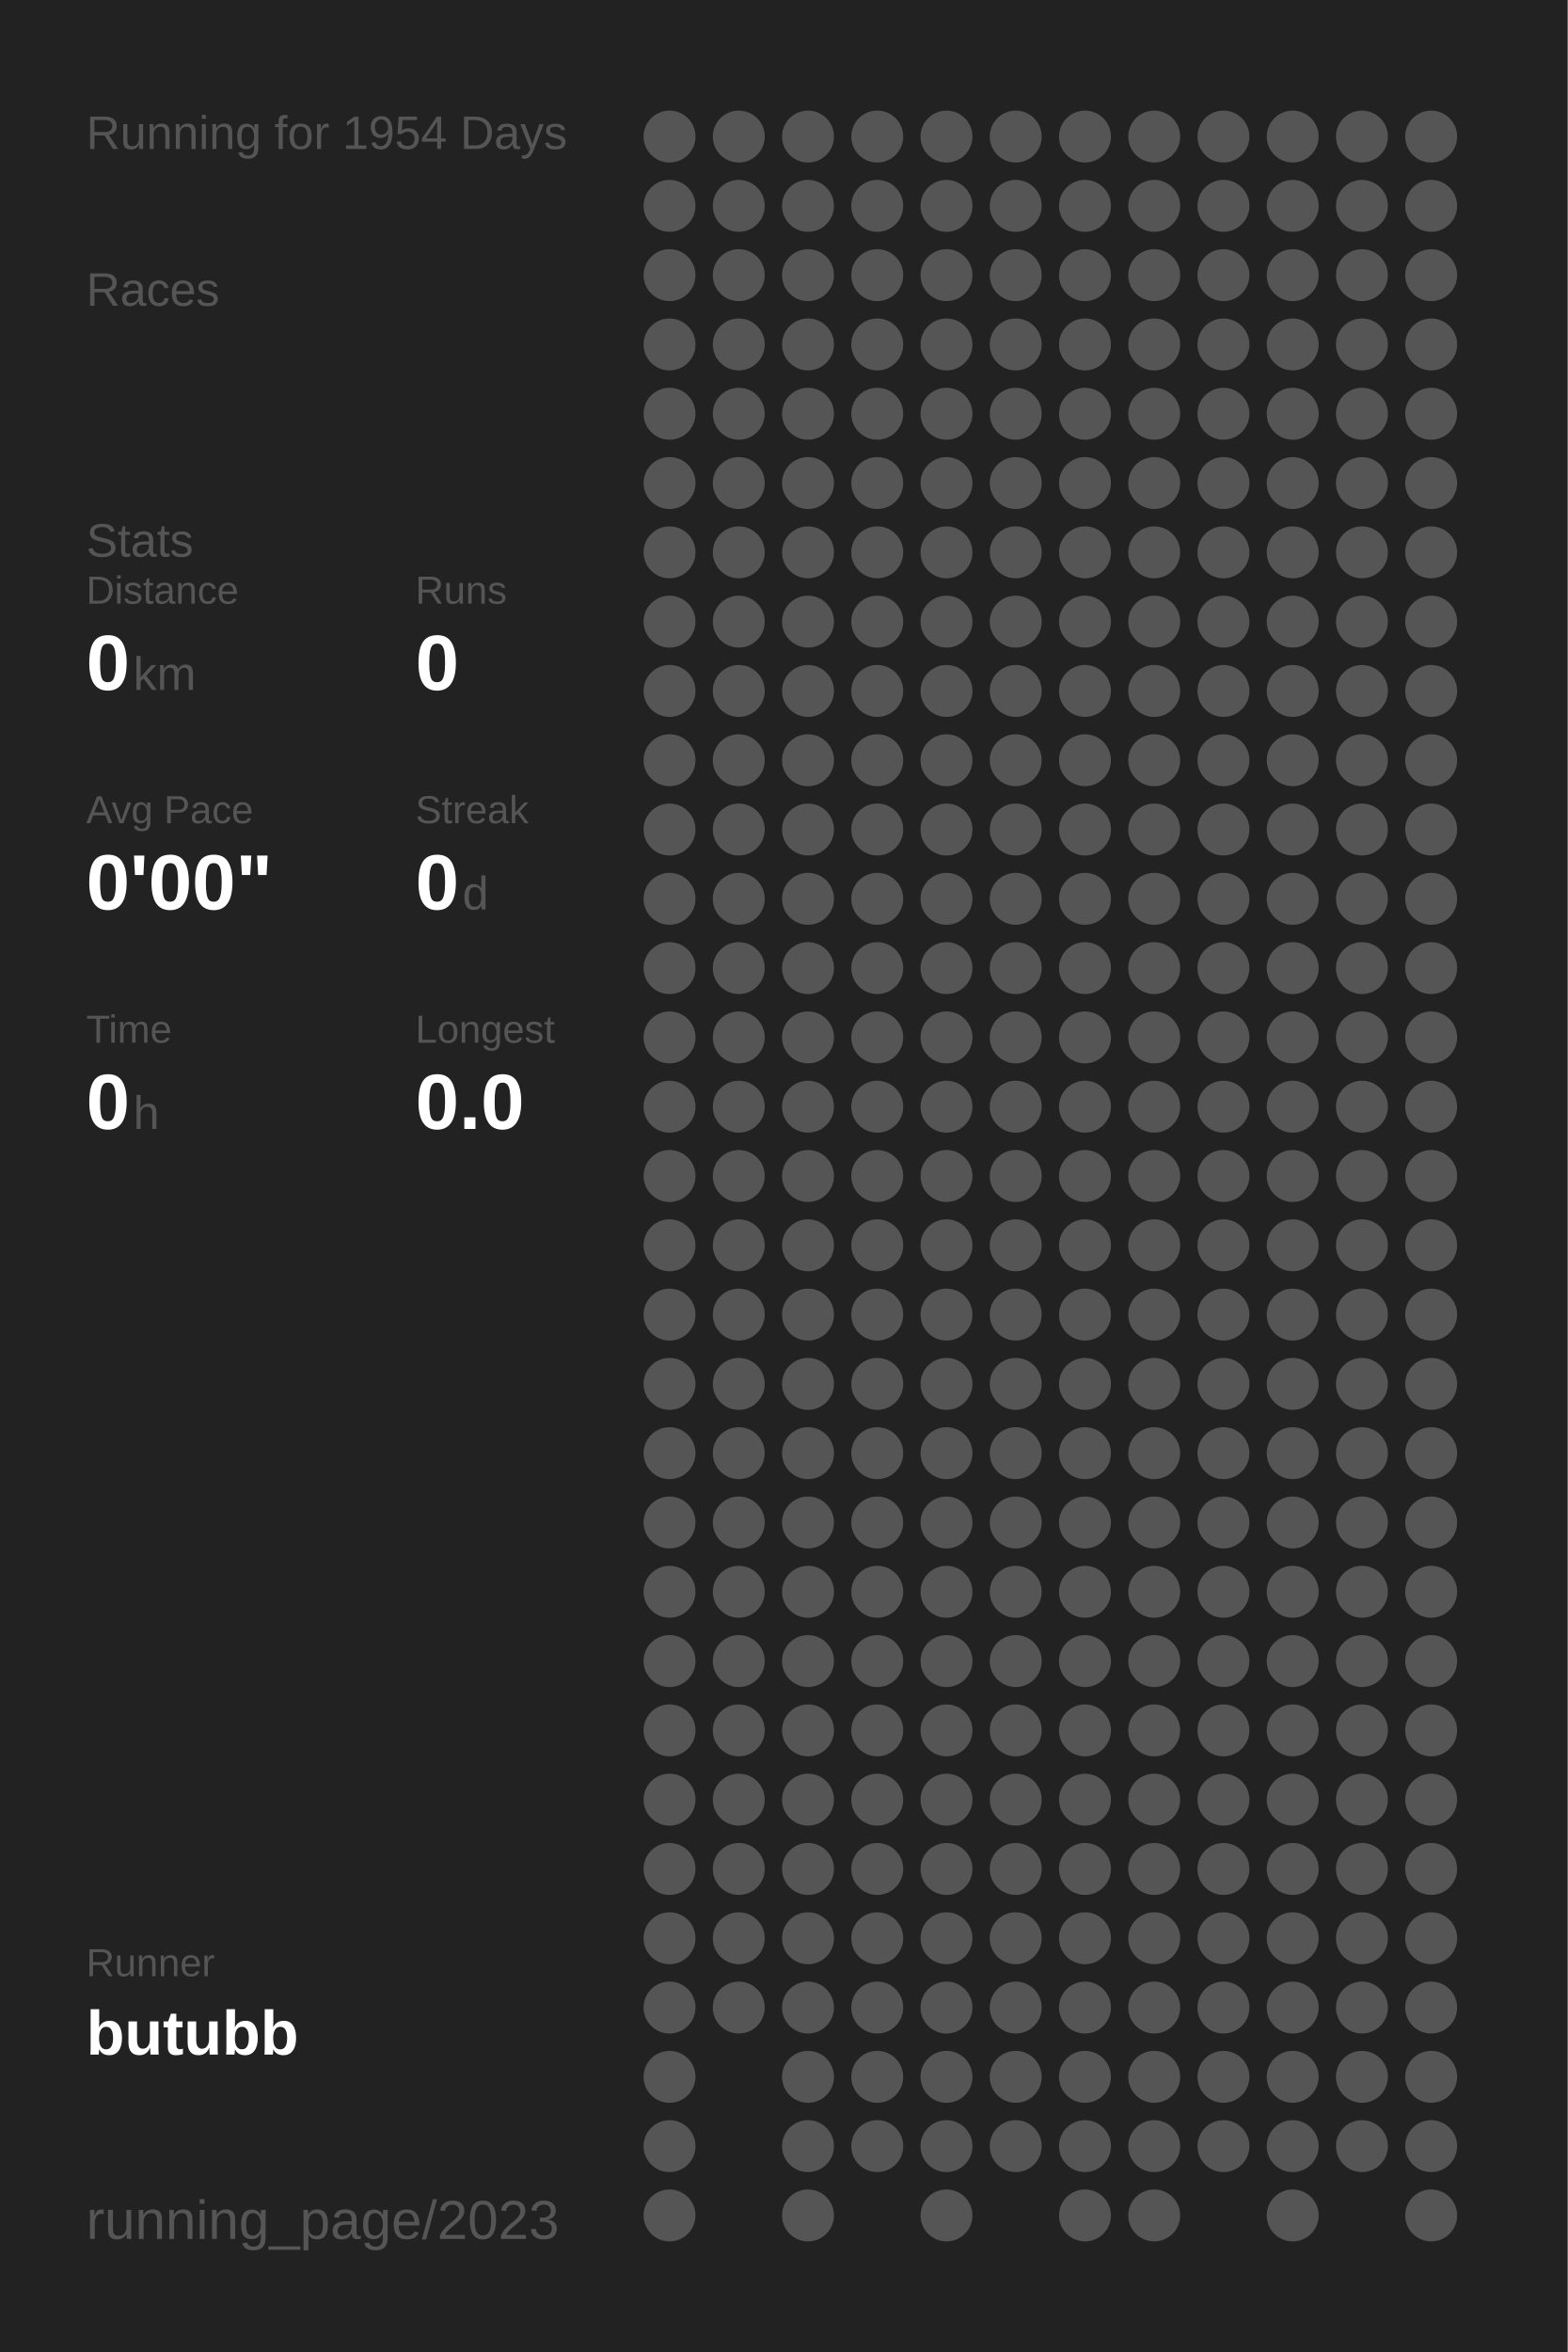
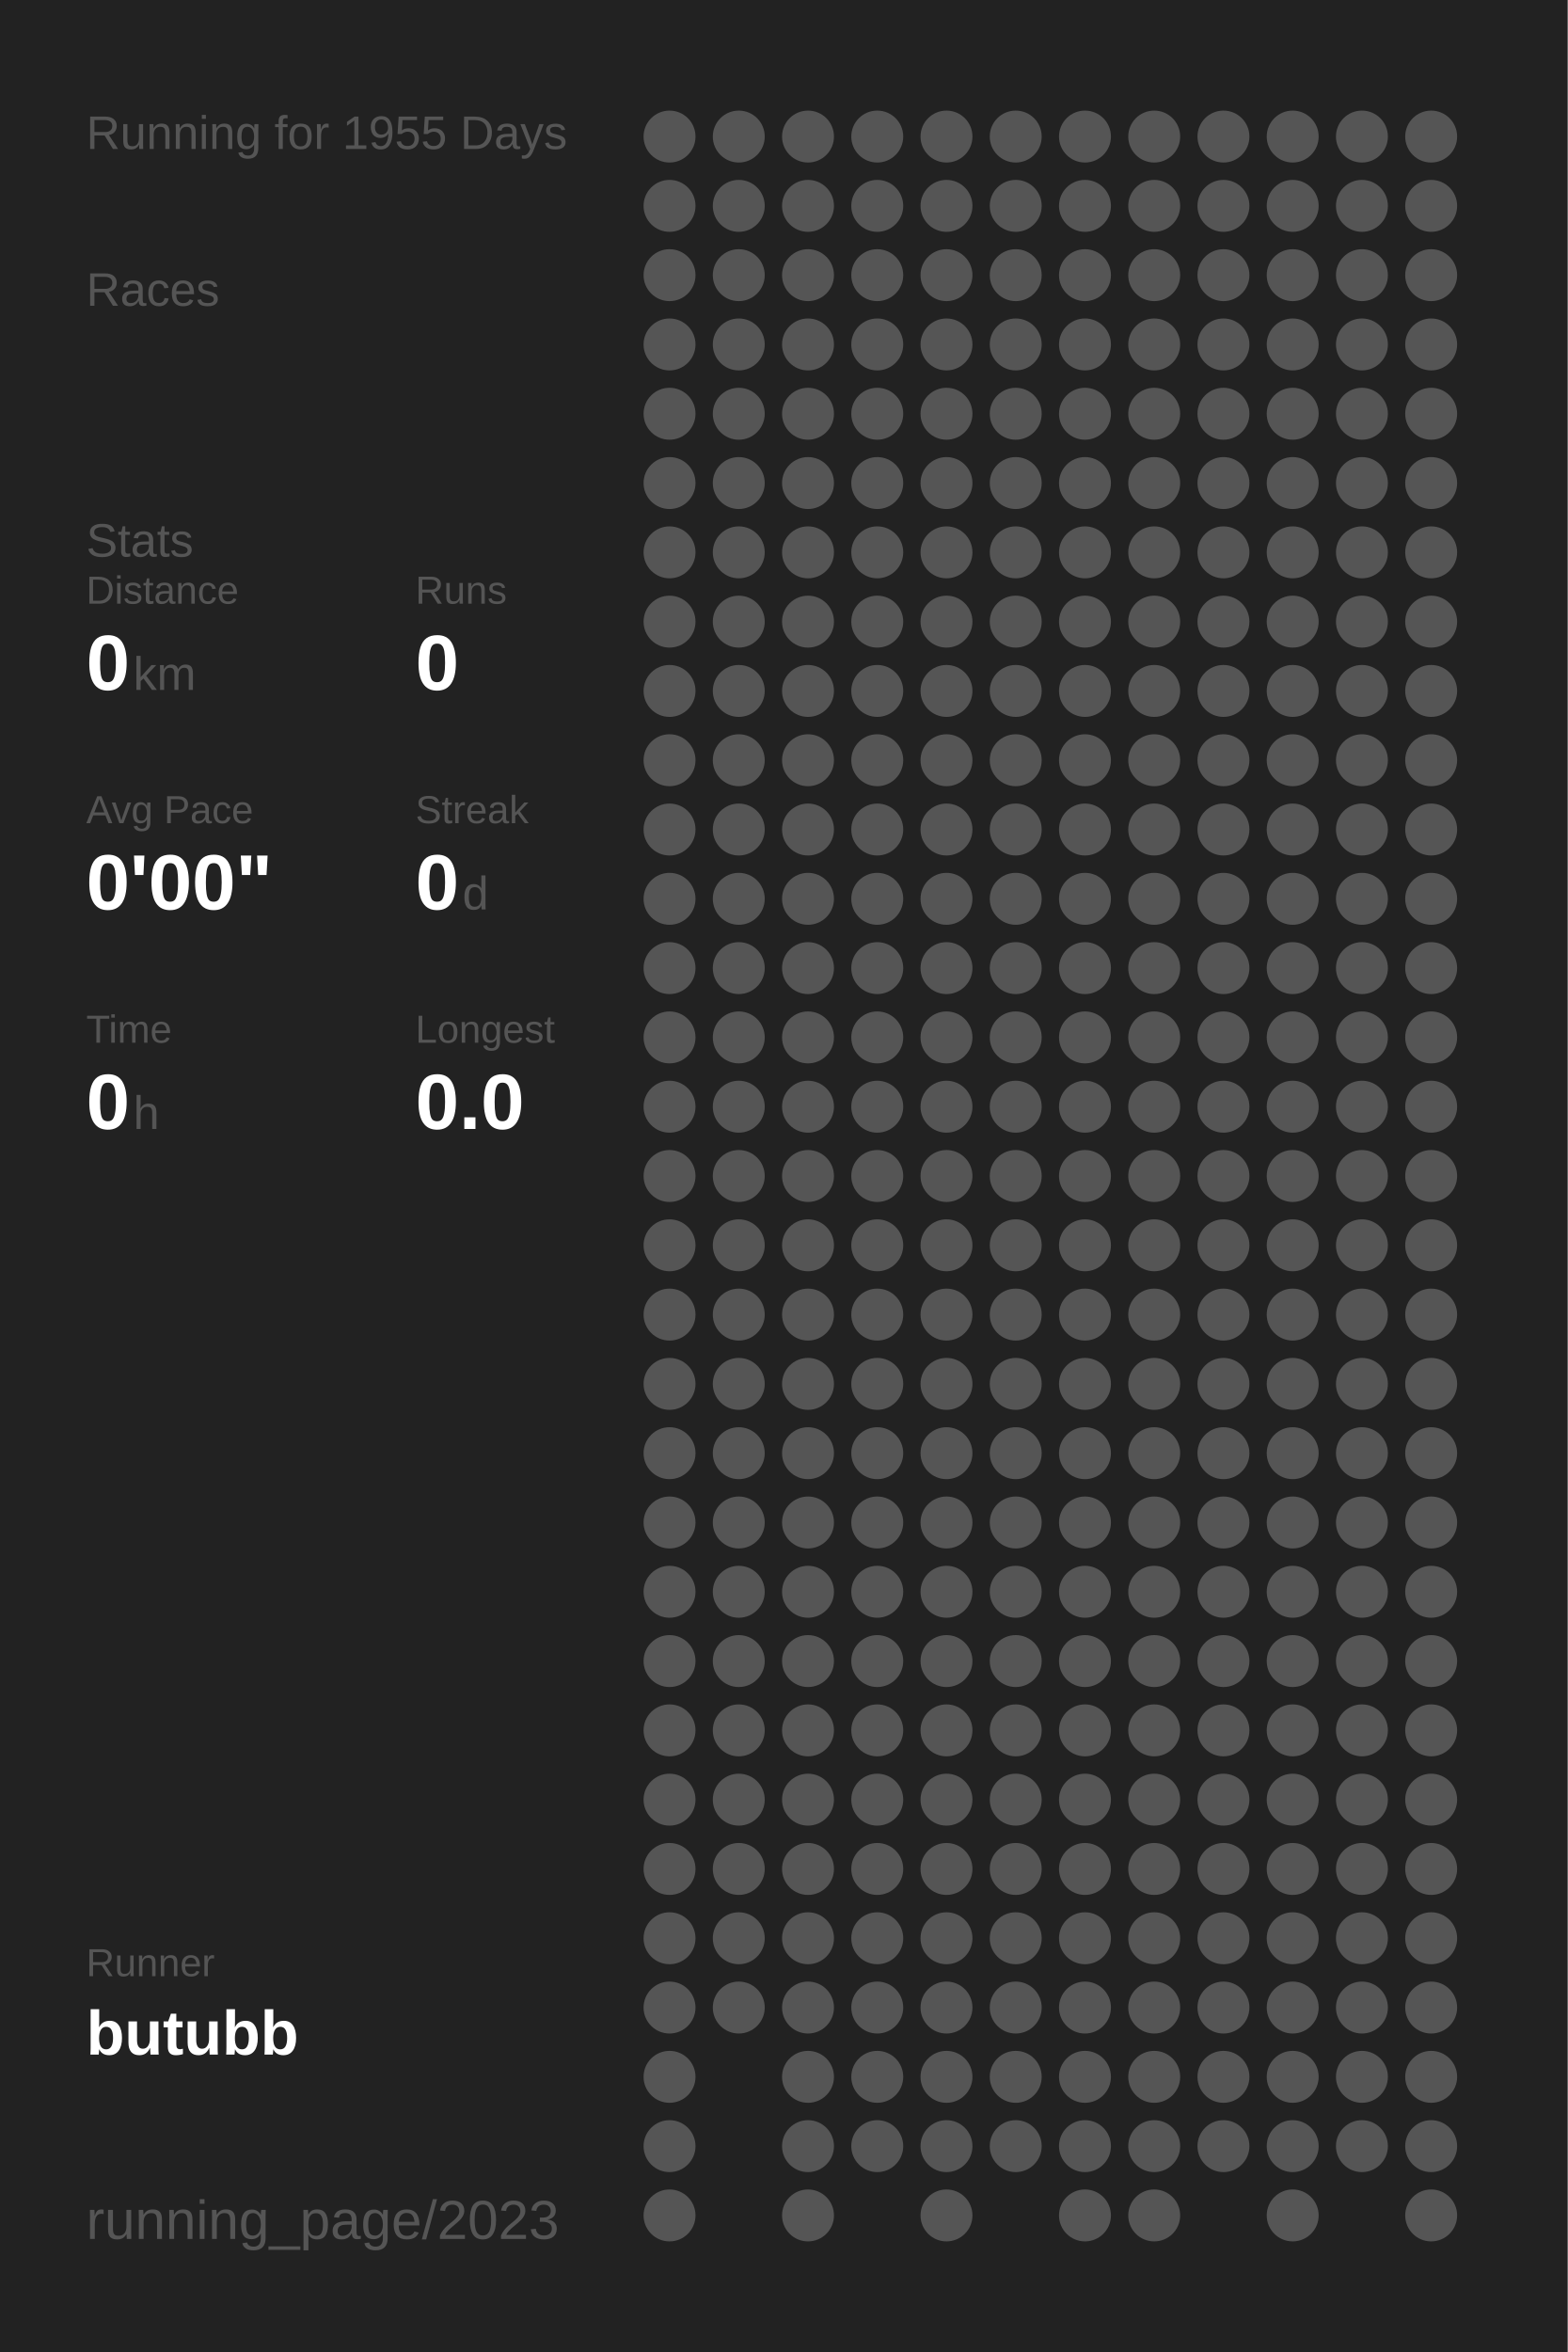
<svg xmlns="http://www.w3.org/2000/svg" baseProfile="full" height="300mm" version="1.1" viewBox="0,0,200,300" width="200mm">
  <defs />
  <rect fill="#222222" height="300" width="200" x="0" y="0" />
-   <text fill="#555555" style="font-size:6px; font-family:Arial;" x="11" y="19">Running for 1954 Days</text>
+   <text fill="#555555" style="font-size:6px; font-family:Arial;" x="11" y="19">Running for 1955 Days</text>
  <text fill="#555555" style="font-size:6px; font-family:Arial;" x="11" y="39">Races</text>
  <text fill="#555555" style="font-size:6px; font-family:Arial;" x="11" y="71">Stats</text>
  <text fill="#555555" style="font-size:5px; font-family:Arial;" x="11" y="77">Distance</text>
  <text fill="#FFFFFF" style="font-size:10px; font-family:Arial; font-weight:bold;" x="11" y="88">0</text>
  <text fill="#555555" style="font-size:6px; font-family:Arial;" x="17" y="88">km</text>
  <text fill="#555555" style="font-size:5px; font-family:Arial;" x="53" y="77">Runs</text>
  <text fill="#FFFFFF" style="font-size:10px; font-family:Arial; font-weight:bold;" x="53" y="88">0</text>
  <text fill="#555555" style="font-size:5px; font-family:Arial;" x="11" y="105">Avg Pace</text>
  <text fill="#FFFFFF" style="font-size:10px; font-family:Arial; font-weight:bold;" x="11" y="116">0'00"</text>
  <text fill="#555555" style="font-size:5px; font-family:Arial;" x="53" y="105">Streak</text>
  <text fill="#FFFFFF" style="font-size:10px; font-family:Arial; font-weight:bold;" x="53" y="116">0</text>
  <text fill="#555555" style="font-size:6px; font-family:Arial;" x="59" y="116">d</text>
  <text fill="#555555" style="font-size:5px; font-family:Arial;" x="11" y="133">Time</text>
  <text fill="#FFFFFF" style="font-size:10px; font-family:Arial; font-weight:bold;" x="11" y="144">0</text>
  <text fill="#555555" style="font-size:6px; font-family:Arial;" x="17" y="144">h</text>
  <text fill="#555555" style="font-size:5px; font-family:Arial;" x="53" y="133">Longest</text>
  <text fill="#FFFFFF" style="font-size:10px; font-family:Arial; font-weight:bold;" x="53" y="144">0.0</text>
  <text fill="#555555" style="font-size:5px; font-family:Arial;" x="11" y="252.065">Runner</text>
  <text fill="#FFFFFF" style="font-size:8px; font-family:Arial; font-weight:bold;" x="11" y="262.065">butubb</text>
  <text fill="#555555" style="font-size:7px; font-family:Arial;" x="11" y="285.581">running_page/2023</text>
  <circle cx="85.417" cy="17.419" fill="#555555" r="3.312" />
  <circle cx="85.417" cy="26.258" fill="#555555" r="3.312" />
  <circle cx="85.417" cy="35.097" fill="#555555" r="3.312" />
  <circle cx="85.417" cy="43.935" fill="#555555" r="3.312" />
  <circle cx="85.417" cy="52.774" fill="#555555" r="3.312" />
  <circle cx="85.417" cy="61.613" fill="#555555" r="3.312" />
  <circle cx="85.417" cy="70.452" fill="#555555" r="3.312" />
  <circle cx="85.417" cy="79.29" fill="#555555" r="3.312" />
  <circle cx="85.417" cy="88.129" fill="#555555" r="3.312" />
  <circle cx="85.417" cy="96.968" fill="#555555" r="3.312" />
  <circle cx="85.417" cy="105.806" fill="#555555" r="3.312" />
  <circle cx="85.417" cy="114.645" fill="#555555" r="3.312" />
  <circle cx="85.417" cy="123.484" fill="#555555" r="3.312" />
  <circle cx="85.417" cy="132.323" fill="#555555" r="3.312" />
  <circle cx="85.417" cy="141.161" fill="#555555" r="3.312" />
  <circle cx="85.417" cy="150" fill="#555555" r="3.312" />
  <circle cx="85.417" cy="158.839" fill="#555555" r="3.312" />
  <circle cx="85.417" cy="167.677" fill="#555555" r="3.312" />
  <circle cx="85.417" cy="176.516" fill="#555555" r="3.312" />
  <circle cx="85.417" cy="185.355" fill="#555555" r="3.312" />
  <circle cx="85.417" cy="194.194" fill="#555555" r="3.312" />
  <circle cx="85.417" cy="203.032" fill="#555555" r="3.312" />
  <circle cx="85.417" cy="211.871" fill="#555555" r="3.312" />
  <circle cx="85.417" cy="220.71" fill="#555555" r="3.312" />
  <circle cx="85.417" cy="229.548" fill="#555555" r="3.312" />
  <circle cx="85.417" cy="238.387" fill="#555555" r="3.312" />
  <circle cx="85.417" cy="247.226" fill="#555555" r="3.312" />
  <circle cx="85.417" cy="256.065" fill="#555555" r="3.312" />
  <circle cx="85.417" cy="264.903" fill="#555555" r="3.312" />
  <circle cx="85.417" cy="273.742" fill="#555555" r="3.312" />
  <circle cx="85.417" cy="282.581" fill="#555555" r="3.312" />
  <circle cx="94.25" cy="17.419" fill="#555555" r="3.312" />
  <circle cx="94.25" cy="26.258" fill="#555555" r="3.312" />
  <circle cx="94.25" cy="35.097" fill="#555555" r="3.312" />
  <circle cx="94.25" cy="43.935" fill="#555555" r="3.312" />
  <circle cx="94.25" cy="52.774" fill="#555555" r="3.312" />
  <circle cx="94.25" cy="61.613" fill="#555555" r="3.312" />
  <circle cx="94.25" cy="70.452" fill="#555555" r="3.312" />
  <circle cx="94.25" cy="79.29" fill="#555555" r="3.312" />
  <circle cx="94.25" cy="88.129" fill="#555555" r="3.312" />
  <circle cx="94.25" cy="96.968" fill="#555555" r="3.312" />
  <circle cx="94.25" cy="105.806" fill="#555555" r="3.312" />
  <circle cx="94.25" cy="114.645" fill="#555555" r="3.312" />
  <circle cx="94.25" cy="123.484" fill="#555555" r="3.312" />
  <circle cx="94.25" cy="132.323" fill="#555555" r="3.312" />
  <circle cx="94.25" cy="141.161" fill="#555555" r="3.312" />
  <circle cx="94.25" cy="150" fill="#555555" r="3.312" />
  <circle cx="94.25" cy="158.839" fill="#555555" r="3.312" />
  <circle cx="94.25" cy="167.677" fill="#555555" r="3.312" />
  <circle cx="94.25" cy="176.516" fill="#555555" r="3.312" />
  <circle cx="94.25" cy="185.355" fill="#555555" r="3.312" />
  <circle cx="94.25" cy="194.194" fill="#555555" r="3.312" />
  <circle cx="94.25" cy="203.032" fill="#555555" r="3.312" />
  <circle cx="94.25" cy="211.871" fill="#555555" r="3.312" />
  <circle cx="94.25" cy="220.71" fill="#555555" r="3.312" />
  <circle cx="94.25" cy="229.548" fill="#555555" r="3.312" />
  <circle cx="94.25" cy="238.387" fill="#555555" r="3.312" />
  <circle cx="94.25" cy="247.226" fill="#555555" r="3.312" />
  <circle cx="94.25" cy="256.065" fill="#555555" r="3.312" />
  <circle cx="103.083" cy="17.419" fill="#555555" r="3.312" />
  <circle cx="103.083" cy="26.258" fill="#555555" r="3.312" />
  <circle cx="103.083" cy="35.097" fill="#555555" r="3.312" />
  <circle cx="103.083" cy="43.935" fill="#555555" r="3.312" />
  <circle cx="103.083" cy="52.774" fill="#555555" r="3.312" />
  <circle cx="103.083" cy="61.613" fill="#555555" r="3.312" />
  <circle cx="103.083" cy="70.452" fill="#555555" r="3.312" />
  <circle cx="103.083" cy="79.29" fill="#555555" r="3.312" />
  <circle cx="103.083" cy="88.129" fill="#555555" r="3.312" />
  <circle cx="103.083" cy="96.968" fill="#555555" r="3.312" />
  <circle cx="103.083" cy="105.806" fill="#555555" r="3.312" />
  <circle cx="103.083" cy="114.645" fill="#555555" r="3.312" />
  <circle cx="103.083" cy="123.484" fill="#555555" r="3.312" />
  <circle cx="103.083" cy="132.323" fill="#555555" r="3.312" />
  <circle cx="103.083" cy="141.161" fill="#555555" r="3.312" />
  <circle cx="103.083" cy="150" fill="#555555" r="3.312" />
  <circle cx="103.083" cy="158.839" fill="#555555" r="3.312" />
  <circle cx="103.083" cy="167.677" fill="#555555" r="3.312" />
  <circle cx="103.083" cy="176.516" fill="#555555" r="3.312" />
  <circle cx="103.083" cy="185.355" fill="#555555" r="3.312" />
  <circle cx="103.083" cy="194.194" fill="#555555" r="3.312" />
  <circle cx="103.083" cy="203.032" fill="#555555" r="3.312" />
  <circle cx="103.083" cy="211.871" fill="#555555" r="3.312" />
  <circle cx="103.083" cy="220.71" fill="#555555" r="3.312" />
  <circle cx="103.083" cy="229.548" fill="#555555" r="3.312" />
  <circle cx="103.083" cy="238.387" fill="#555555" r="3.312" />
  <circle cx="103.083" cy="247.226" fill="#555555" r="3.312" />
  <circle cx="103.083" cy="256.065" fill="#555555" r="3.312" />
  <circle cx="103.083" cy="264.903" fill="#555555" r="3.312" />
  <circle cx="103.083" cy="273.742" fill="#555555" r="3.312" />
  <circle cx="103.083" cy="282.581" fill="#555555" r="3.312" />
  <circle cx="111.917" cy="17.419" fill="#555555" r="3.312" />
  <circle cx="111.917" cy="26.258" fill="#555555" r="3.312" />
  <circle cx="111.917" cy="35.097" fill="#555555" r="3.312" />
  <circle cx="111.917" cy="43.935" fill="#555555" r="3.312" />
  <circle cx="111.917" cy="52.774" fill="#555555" r="3.312" />
  <circle cx="111.917" cy="61.613" fill="#555555" r="3.312" />
  <circle cx="111.917" cy="70.452" fill="#555555" r="3.312" />
  <circle cx="111.917" cy="79.29" fill="#555555" r="3.312" />
  <circle cx="111.917" cy="88.129" fill="#555555" r="3.312" />
  <circle cx="111.917" cy="96.968" fill="#555555" r="3.312" />
  <circle cx="111.917" cy="105.806" fill="#555555" r="3.312" />
  <circle cx="111.917" cy="114.645" fill="#555555" r="3.312" />
  <circle cx="111.917" cy="123.484" fill="#555555" r="3.312" />
  <circle cx="111.917" cy="132.323" fill="#555555" r="3.312" />
  <circle cx="111.917" cy="141.161" fill="#555555" r="3.312" />
  <circle cx="111.917" cy="150" fill="#555555" r="3.312" />
  <circle cx="111.917" cy="158.839" fill="#555555" r="3.312" />
  <circle cx="111.917" cy="167.677" fill="#555555" r="3.312" />
  <circle cx="111.917" cy="176.516" fill="#555555" r="3.312" />
  <circle cx="111.917" cy="185.355" fill="#555555" r="3.312" />
  <circle cx="111.917" cy="194.194" fill="#555555" r="3.312" />
  <circle cx="111.917" cy="203.032" fill="#555555" r="3.312" />
  <circle cx="111.917" cy="211.871" fill="#555555" r="3.312" />
  <circle cx="111.917" cy="220.71" fill="#555555" r="3.312" />
  <circle cx="111.917" cy="229.548" fill="#555555" r="3.312" />
  <circle cx="111.917" cy="238.387" fill="#555555" r="3.312" />
  <circle cx="111.917" cy="247.226" fill="#555555" r="3.312" />
  <circle cx="111.917" cy="256.065" fill="#555555" r="3.312" />
  <circle cx="111.917" cy="264.903" fill="#555555" r="3.312" />
  <circle cx="111.917" cy="273.742" fill="#555555" r="3.312" />
  <circle cx="120.75" cy="17.419" fill="#555555" r="3.312" />
  <circle cx="120.75" cy="26.258" fill="#555555" r="3.312" />
  <circle cx="120.75" cy="35.097" fill="#555555" r="3.312" />
  <circle cx="120.75" cy="43.935" fill="#555555" r="3.312" />
  <circle cx="120.75" cy="52.774" fill="#555555" r="3.312" />
  <circle cx="120.75" cy="61.613" fill="#555555" r="3.312" />
  <circle cx="120.75" cy="70.452" fill="#555555" r="3.312" />
  <circle cx="120.75" cy="79.29" fill="#555555" r="3.312" />
  <circle cx="120.75" cy="88.129" fill="#555555" r="3.312" />
  <circle cx="120.75" cy="96.968" fill="#555555" r="3.312" />
  <circle cx="120.75" cy="105.806" fill="#555555" r="3.312" />
  <circle cx="120.75" cy="114.645" fill="#555555" r="3.312" />
  <circle cx="120.75" cy="123.484" fill="#555555" r="3.312" />
  <circle cx="120.75" cy="132.323" fill="#555555" r="3.312" />
  <circle cx="120.75" cy="141.161" fill="#555555" r="3.312" />
  <circle cx="120.75" cy="150" fill="#555555" r="3.312" />
  <circle cx="120.75" cy="158.839" fill="#555555" r="3.312" />
  <circle cx="120.75" cy="167.677" fill="#555555" r="3.312" />
  <circle cx="120.75" cy="176.516" fill="#555555" r="3.312" />
  <circle cx="120.75" cy="185.355" fill="#555555" r="3.312" />
  <circle cx="120.75" cy="194.194" fill="#555555" r="3.312" />
  <circle cx="120.75" cy="203.032" fill="#555555" r="3.312" />
  <circle cx="120.75" cy="211.871" fill="#555555" r="3.312" />
  <circle cx="120.75" cy="220.71" fill="#555555" r="3.312" />
  <circle cx="120.75" cy="229.548" fill="#555555" r="3.312" />
  <circle cx="120.75" cy="238.387" fill="#555555" r="3.312" />
  <circle cx="120.75" cy="247.226" fill="#555555" r="3.312" />
  <circle cx="120.75" cy="256.065" fill="#555555" r="3.312" />
  <circle cx="120.75" cy="264.903" fill="#555555" r="3.312" />
  <circle cx="120.75" cy="273.742" fill="#555555" r="3.312" />
  <circle cx="120.75" cy="282.581" fill="#555555" r="3.312" />
  <circle cx="129.583" cy="17.419" fill="#555555" r="3.312" />
  <circle cx="129.583" cy="26.258" fill="#555555" r="3.312" />
  <circle cx="129.583" cy="35.097" fill="#555555" r="3.312" />
  <circle cx="129.583" cy="43.935" fill="#555555" r="3.312" />
  <circle cx="129.583" cy="52.774" fill="#555555" r="3.312" />
  <circle cx="129.583" cy="61.613" fill="#555555" r="3.312" />
  <circle cx="129.583" cy="70.452" fill="#555555" r="3.312" />
  <circle cx="129.583" cy="79.29" fill="#555555" r="3.312" />
  <circle cx="129.583" cy="88.129" fill="#555555" r="3.312" />
  <circle cx="129.583" cy="96.968" fill="#555555" r="3.312" />
  <circle cx="129.583" cy="105.806" fill="#555555" r="3.312" />
  <circle cx="129.583" cy="114.645" fill="#555555" r="3.312" />
  <circle cx="129.583" cy="123.484" fill="#555555" r="3.312" />
  <circle cx="129.583" cy="132.323" fill="#555555" r="3.312" />
  <circle cx="129.583" cy="141.161" fill="#555555" r="3.312" />
  <circle cx="129.583" cy="150" fill="#555555" r="3.312" />
  <circle cx="129.583" cy="158.839" fill="#555555" r="3.312" />
  <circle cx="129.583" cy="167.677" fill="#555555" r="3.312" />
  <circle cx="129.583" cy="176.516" fill="#555555" r="3.312" />
  <circle cx="129.583" cy="185.355" fill="#555555" r="3.312" />
  <circle cx="129.583" cy="194.194" fill="#555555" r="3.312" />
  <circle cx="129.583" cy="203.032" fill="#555555" r="3.312" />
  <circle cx="129.583" cy="211.871" fill="#555555" r="3.312" />
  <circle cx="129.583" cy="220.71" fill="#555555" r="3.312" />
  <circle cx="129.583" cy="229.548" fill="#555555" r="3.312" />
  <circle cx="129.583" cy="238.387" fill="#555555" r="3.312" />
  <circle cx="129.583" cy="247.226" fill="#555555" r="3.312" />
  <circle cx="129.583" cy="256.065" fill="#555555" r="3.312" />
  <circle cx="129.583" cy="264.903" fill="#555555" r="3.312" />
  <circle cx="129.583" cy="273.742" fill="#555555" r="3.312" />
  <circle cx="138.417" cy="17.419" fill="#555555" r="3.312" />
  <circle cx="138.417" cy="26.258" fill="#555555" r="3.312" />
  <circle cx="138.417" cy="35.097" fill="#555555" r="3.312" />
  <circle cx="138.417" cy="43.935" fill="#555555" r="3.312" />
  <circle cx="138.417" cy="52.774" fill="#555555" r="3.312" />
  <circle cx="138.417" cy="61.613" fill="#555555" r="3.312" />
  <circle cx="138.417" cy="70.452" fill="#555555" r="3.312" />
  <circle cx="138.417" cy="79.29" fill="#555555" r="3.312" />
  <circle cx="138.417" cy="88.129" fill="#555555" r="3.312" />
  <circle cx="138.417" cy="96.968" fill="#555555" r="3.312" />
  <circle cx="138.417" cy="105.806" fill="#555555" r="3.312" />
  <circle cx="138.417" cy="114.645" fill="#555555" r="3.312" />
  <circle cx="138.417" cy="123.484" fill="#555555" r="3.312" />
  <circle cx="138.417" cy="132.323" fill="#555555" r="3.312" />
  <circle cx="138.417" cy="141.161" fill="#555555" r="3.312" />
  <circle cx="138.417" cy="150" fill="#555555" r="3.312" />
  <circle cx="138.417" cy="158.839" fill="#555555" r="3.312" />
  <circle cx="138.417" cy="167.677" fill="#555555" r="3.312" />
  <circle cx="138.417" cy="176.516" fill="#555555" r="3.312" />
  <circle cx="138.417" cy="185.355" fill="#555555" r="3.312" />
  <circle cx="138.417" cy="194.194" fill="#555555" r="3.312" />
  <circle cx="138.417" cy="203.032" fill="#555555" r="3.312" />
  <circle cx="138.417" cy="211.871" fill="#555555" r="3.312" />
  <circle cx="138.417" cy="220.71" fill="#555555" r="3.312" />
  <circle cx="138.417" cy="229.548" fill="#555555" r="3.312" />
  <circle cx="138.417" cy="238.387" fill="#555555" r="3.312" />
  <circle cx="138.417" cy="247.226" fill="#555555" r="3.312" />
  <circle cx="138.417" cy="256.065" fill="#555555" r="3.312" />
  <circle cx="138.417" cy="264.903" fill="#555555" r="3.312" />
  <circle cx="138.417" cy="273.742" fill="#555555" r="3.312" />
  <circle cx="138.417" cy="282.581" fill="#555555" r="3.312" />
  <circle cx="147.25" cy="17.419" fill="#555555" r="3.312" />
  <circle cx="147.25" cy="26.258" fill="#555555" r="3.312" />
  <circle cx="147.25" cy="35.097" fill="#555555" r="3.312" />
  <circle cx="147.25" cy="43.935" fill="#555555" r="3.312" />
  <circle cx="147.25" cy="52.774" fill="#555555" r="3.312" />
  <circle cx="147.25" cy="61.613" fill="#555555" r="3.312" />
  <circle cx="147.25" cy="70.452" fill="#555555" r="3.312" />
  <circle cx="147.25" cy="79.29" fill="#555555" r="3.312" />
  <circle cx="147.25" cy="88.129" fill="#555555" r="3.312" />
  <circle cx="147.25" cy="96.968" fill="#555555" r="3.312" />
  <circle cx="147.25" cy="105.806" fill="#555555" r="3.312" />
  <circle cx="147.25" cy="114.645" fill="#555555" r="3.312" />
  <circle cx="147.25" cy="123.484" fill="#555555" r="3.312" />
  <circle cx="147.25" cy="132.323" fill="#555555" r="3.312" />
  <circle cx="147.25" cy="141.161" fill="#555555" r="3.312" />
  <circle cx="147.25" cy="150" fill="#555555" r="3.312" />
  <circle cx="147.25" cy="158.839" fill="#555555" r="3.312" />
  <circle cx="147.25" cy="167.677" fill="#555555" r="3.312" />
  <circle cx="147.25" cy="176.516" fill="#555555" r="3.312" />
  <circle cx="147.25" cy="185.355" fill="#555555" r="3.312" />
  <circle cx="147.25" cy="194.194" fill="#555555" r="3.312" />
  <circle cx="147.25" cy="203.032" fill="#555555" r="3.312" />
  <circle cx="147.25" cy="211.871" fill="#555555" r="3.312" />
  <circle cx="147.25" cy="220.71" fill="#555555" r="3.312" />
  <circle cx="147.25" cy="229.548" fill="#555555" r="3.312" />
  <circle cx="147.25" cy="238.387" fill="#555555" r="3.312" />
  <circle cx="147.25" cy="247.226" fill="#555555" r="3.312" />
  <circle cx="147.25" cy="256.065" fill="#555555" r="3.312" />
  <circle cx="147.25" cy="264.903" fill="#555555" r="3.312" />
  <circle cx="147.25" cy="273.742" fill="#555555" r="3.312" />
  <circle cx="147.25" cy="282.581" fill="#555555" r="3.312" />
  <circle cx="156.083" cy="17.419" fill="#555555" r="3.312" />
  <circle cx="156.083" cy="26.258" fill="#555555" r="3.312" />
  <circle cx="156.083" cy="35.097" fill="#555555" r="3.312" />
  <circle cx="156.083" cy="43.935" fill="#555555" r="3.312" />
  <circle cx="156.083" cy="52.774" fill="#555555" r="3.312" />
  <circle cx="156.083" cy="61.613" fill="#555555" r="3.312" />
  <circle cx="156.083" cy="70.452" fill="#555555" r="3.312" />
  <circle cx="156.083" cy="79.29" fill="#555555" r="3.312" />
  <circle cx="156.083" cy="88.129" fill="#555555" r="3.312" />
  <circle cx="156.083" cy="96.968" fill="#555555" r="3.312" />
  <circle cx="156.083" cy="105.806" fill="#555555" r="3.312" />
  <circle cx="156.083" cy="114.645" fill="#555555" r="3.312" />
  <circle cx="156.083" cy="123.484" fill="#555555" r="3.312" />
  <circle cx="156.083" cy="132.323" fill="#555555" r="3.312" />
  <circle cx="156.083" cy="141.161" fill="#555555" r="3.312" />
  <circle cx="156.083" cy="150" fill="#555555" r="3.312" />
  <circle cx="156.083" cy="158.839" fill="#555555" r="3.312" />
  <circle cx="156.083" cy="167.677" fill="#555555" r="3.312" />
  <circle cx="156.083" cy="176.516" fill="#555555" r="3.312" />
  <circle cx="156.083" cy="185.355" fill="#555555" r="3.312" />
  <circle cx="156.083" cy="194.194" fill="#555555" r="3.312" />
  <circle cx="156.083" cy="203.032" fill="#555555" r="3.312" />
  <circle cx="156.083" cy="211.871" fill="#555555" r="3.312" />
  <circle cx="156.083" cy="220.71" fill="#555555" r="3.312" />
  <circle cx="156.083" cy="229.548" fill="#555555" r="3.312" />
  <circle cx="156.083" cy="238.387" fill="#555555" r="3.312" />
  <circle cx="156.083" cy="247.226" fill="#555555" r="3.312" />
  <circle cx="156.083" cy="256.065" fill="#555555" r="3.312" />
  <circle cx="156.083" cy="264.903" fill="#555555" r="3.312" />
  <circle cx="156.083" cy="273.742" fill="#555555" r="3.312" />
  <circle cx="164.917" cy="17.419" fill="#555555" r="3.312" />
  <circle cx="164.917" cy="26.258" fill="#555555" r="3.312" />
  <circle cx="164.917" cy="35.097" fill="#555555" r="3.312" />
  <circle cx="164.917" cy="43.935" fill="#555555" r="3.312" />
  <circle cx="164.917" cy="52.774" fill="#555555" r="3.312" />
  <circle cx="164.917" cy="61.613" fill="#555555" r="3.312" />
  <circle cx="164.917" cy="70.452" fill="#555555" r="3.312" />
  <circle cx="164.917" cy="79.29" fill="#555555" r="3.312" />
  <circle cx="164.917" cy="88.129" fill="#555555" r="3.312" />
  <circle cx="164.917" cy="96.968" fill="#555555" r="3.312" />
  <circle cx="164.917" cy="105.806" fill="#555555" r="3.312" />
  <circle cx="164.917" cy="114.645" fill="#555555" r="3.312" />
  <circle cx="164.917" cy="123.484" fill="#555555" r="3.312" />
  <circle cx="164.917" cy="132.323" fill="#555555" r="3.312" />
  <circle cx="164.917" cy="141.161" fill="#555555" r="3.312" />
  <circle cx="164.917" cy="150" fill="#555555" r="3.312" />
  <circle cx="164.917" cy="158.839" fill="#555555" r="3.312" />
  <circle cx="164.917" cy="167.677" fill="#555555" r="3.312" />
  <circle cx="164.917" cy="176.516" fill="#555555" r="3.312" />
  <circle cx="164.917" cy="185.355" fill="#555555" r="3.312" />
  <circle cx="164.917" cy="194.194" fill="#555555" r="3.312" />
  <circle cx="164.917" cy="203.032" fill="#555555" r="3.312" />
  <circle cx="164.917" cy="211.871" fill="#555555" r="3.312" />
  <circle cx="164.917" cy="220.71" fill="#555555" r="3.312" />
  <circle cx="164.917" cy="229.548" fill="#555555" r="3.312" />
  <circle cx="164.917" cy="238.387" fill="#555555" r="3.312" />
  <circle cx="164.917" cy="247.226" fill="#555555" r="3.312" />
  <circle cx="164.917" cy="256.065" fill="#555555" r="3.312" />
  <circle cx="164.917" cy="264.903" fill="#555555" r="3.312" />
  <circle cx="164.917" cy="273.742" fill="#555555" r="3.312" />
  <circle cx="164.917" cy="282.581" fill="#555555" r="3.312" />
  <circle cx="173.75" cy="17.419" fill="#555555" r="3.312" />
  <circle cx="173.75" cy="26.258" fill="#555555" r="3.312" />
  <circle cx="173.75" cy="35.097" fill="#555555" r="3.312" />
  <circle cx="173.75" cy="43.935" fill="#555555" r="3.312" />
  <circle cx="173.75" cy="52.774" fill="#555555" r="3.312" />
  <circle cx="173.75" cy="61.613" fill="#555555" r="3.312" />
  <circle cx="173.75" cy="70.452" fill="#555555" r="3.312" />
  <circle cx="173.75" cy="79.29" fill="#555555" r="3.312" />
  <circle cx="173.75" cy="88.129" fill="#555555" r="3.312" />
  <circle cx="173.75" cy="96.968" fill="#555555" r="3.312" />
  <circle cx="173.75" cy="105.806" fill="#555555" r="3.312" />
  <circle cx="173.75" cy="114.645" fill="#555555" r="3.312" />
  <circle cx="173.75" cy="123.484" fill="#555555" r="3.312" />
  <circle cx="173.75" cy="132.323" fill="#555555" r="3.312" />
  <circle cx="173.75" cy="141.161" fill="#555555" r="3.312" />
  <circle cx="173.75" cy="150" fill="#555555" r="3.312" />
  <circle cx="173.75" cy="158.839" fill="#555555" r="3.312" />
  <circle cx="173.75" cy="167.677" fill="#555555" r="3.312" />
  <circle cx="173.75" cy="176.516" fill="#555555" r="3.312" />
  <circle cx="173.75" cy="185.355" fill="#555555" r="3.312" />
  <circle cx="173.75" cy="194.194" fill="#555555" r="3.312" />
  <circle cx="173.75" cy="203.032" fill="#555555" r="3.312" />
  <circle cx="173.75" cy="211.871" fill="#555555" r="3.312" />
  <circle cx="173.75" cy="220.71" fill="#555555" r="3.312" />
  <circle cx="173.75" cy="229.548" fill="#555555" r="3.312" />
  <circle cx="173.75" cy="238.387" fill="#555555" r="3.312" />
  <circle cx="173.75" cy="247.226" fill="#555555" r="3.312" />
  <circle cx="173.75" cy="256.065" fill="#555555" r="3.312" />
  <circle cx="173.75" cy="264.903" fill="#555555" r="3.312" />
  <circle cx="173.75" cy="273.742" fill="#555555" r="3.312" />
  <circle cx="182.583" cy="17.419" fill="#555555" r="3.312" />
  <circle cx="182.583" cy="26.258" fill="#555555" r="3.312" />
  <circle cx="182.583" cy="35.097" fill="#555555" r="3.312" />
  <circle cx="182.583" cy="43.935" fill="#555555" r="3.312" />
  <circle cx="182.583" cy="52.774" fill="#555555" r="3.312" />
  <circle cx="182.583" cy="61.613" fill="#555555" r="3.312" />
  <circle cx="182.583" cy="70.452" fill="#555555" r="3.312" />
  <circle cx="182.583" cy="79.29" fill="#555555" r="3.312" />
  <circle cx="182.583" cy="88.129" fill="#555555" r="3.312" />
  <circle cx="182.583" cy="96.968" fill="#555555" r="3.312" />
  <circle cx="182.583" cy="105.806" fill="#555555" r="3.312" />
  <circle cx="182.583" cy="114.645" fill="#555555" r="3.312" />
  <circle cx="182.583" cy="123.484" fill="#555555" r="3.312" />
  <circle cx="182.583" cy="132.323" fill="#555555" r="3.312" />
  <circle cx="182.583" cy="141.161" fill="#555555" r="3.312" />
  <circle cx="182.583" cy="150" fill="#555555" r="3.312" />
  <circle cx="182.583" cy="158.839" fill="#555555" r="3.312" />
  <circle cx="182.583" cy="167.677" fill="#555555" r="3.312" />
  <circle cx="182.583" cy="176.516" fill="#555555" r="3.312" />
  <circle cx="182.583" cy="185.355" fill="#555555" r="3.312" />
  <circle cx="182.583" cy="194.194" fill="#555555" r="3.312" />
  <circle cx="182.583" cy="203.032" fill="#555555" r="3.312" />
  <circle cx="182.583" cy="211.871" fill="#555555" r="3.312" />
  <circle cx="182.583" cy="220.71" fill="#555555" r="3.312" />
  <circle cx="182.583" cy="229.548" fill="#555555" r="3.312" />
  <circle cx="182.583" cy="238.387" fill="#555555" r="3.312" />
  <circle cx="182.583" cy="247.226" fill="#555555" r="3.312" />
  <circle cx="182.583" cy="256.065" fill="#555555" r="3.312" />
  <circle cx="182.583" cy="264.903" fill="#555555" r="3.312" />
  <circle cx="182.583" cy="273.742" fill="#555555" r="3.312" />
  <circle cx="182.583" cy="282.581" fill="#555555" r="3.312" />
</svg>
